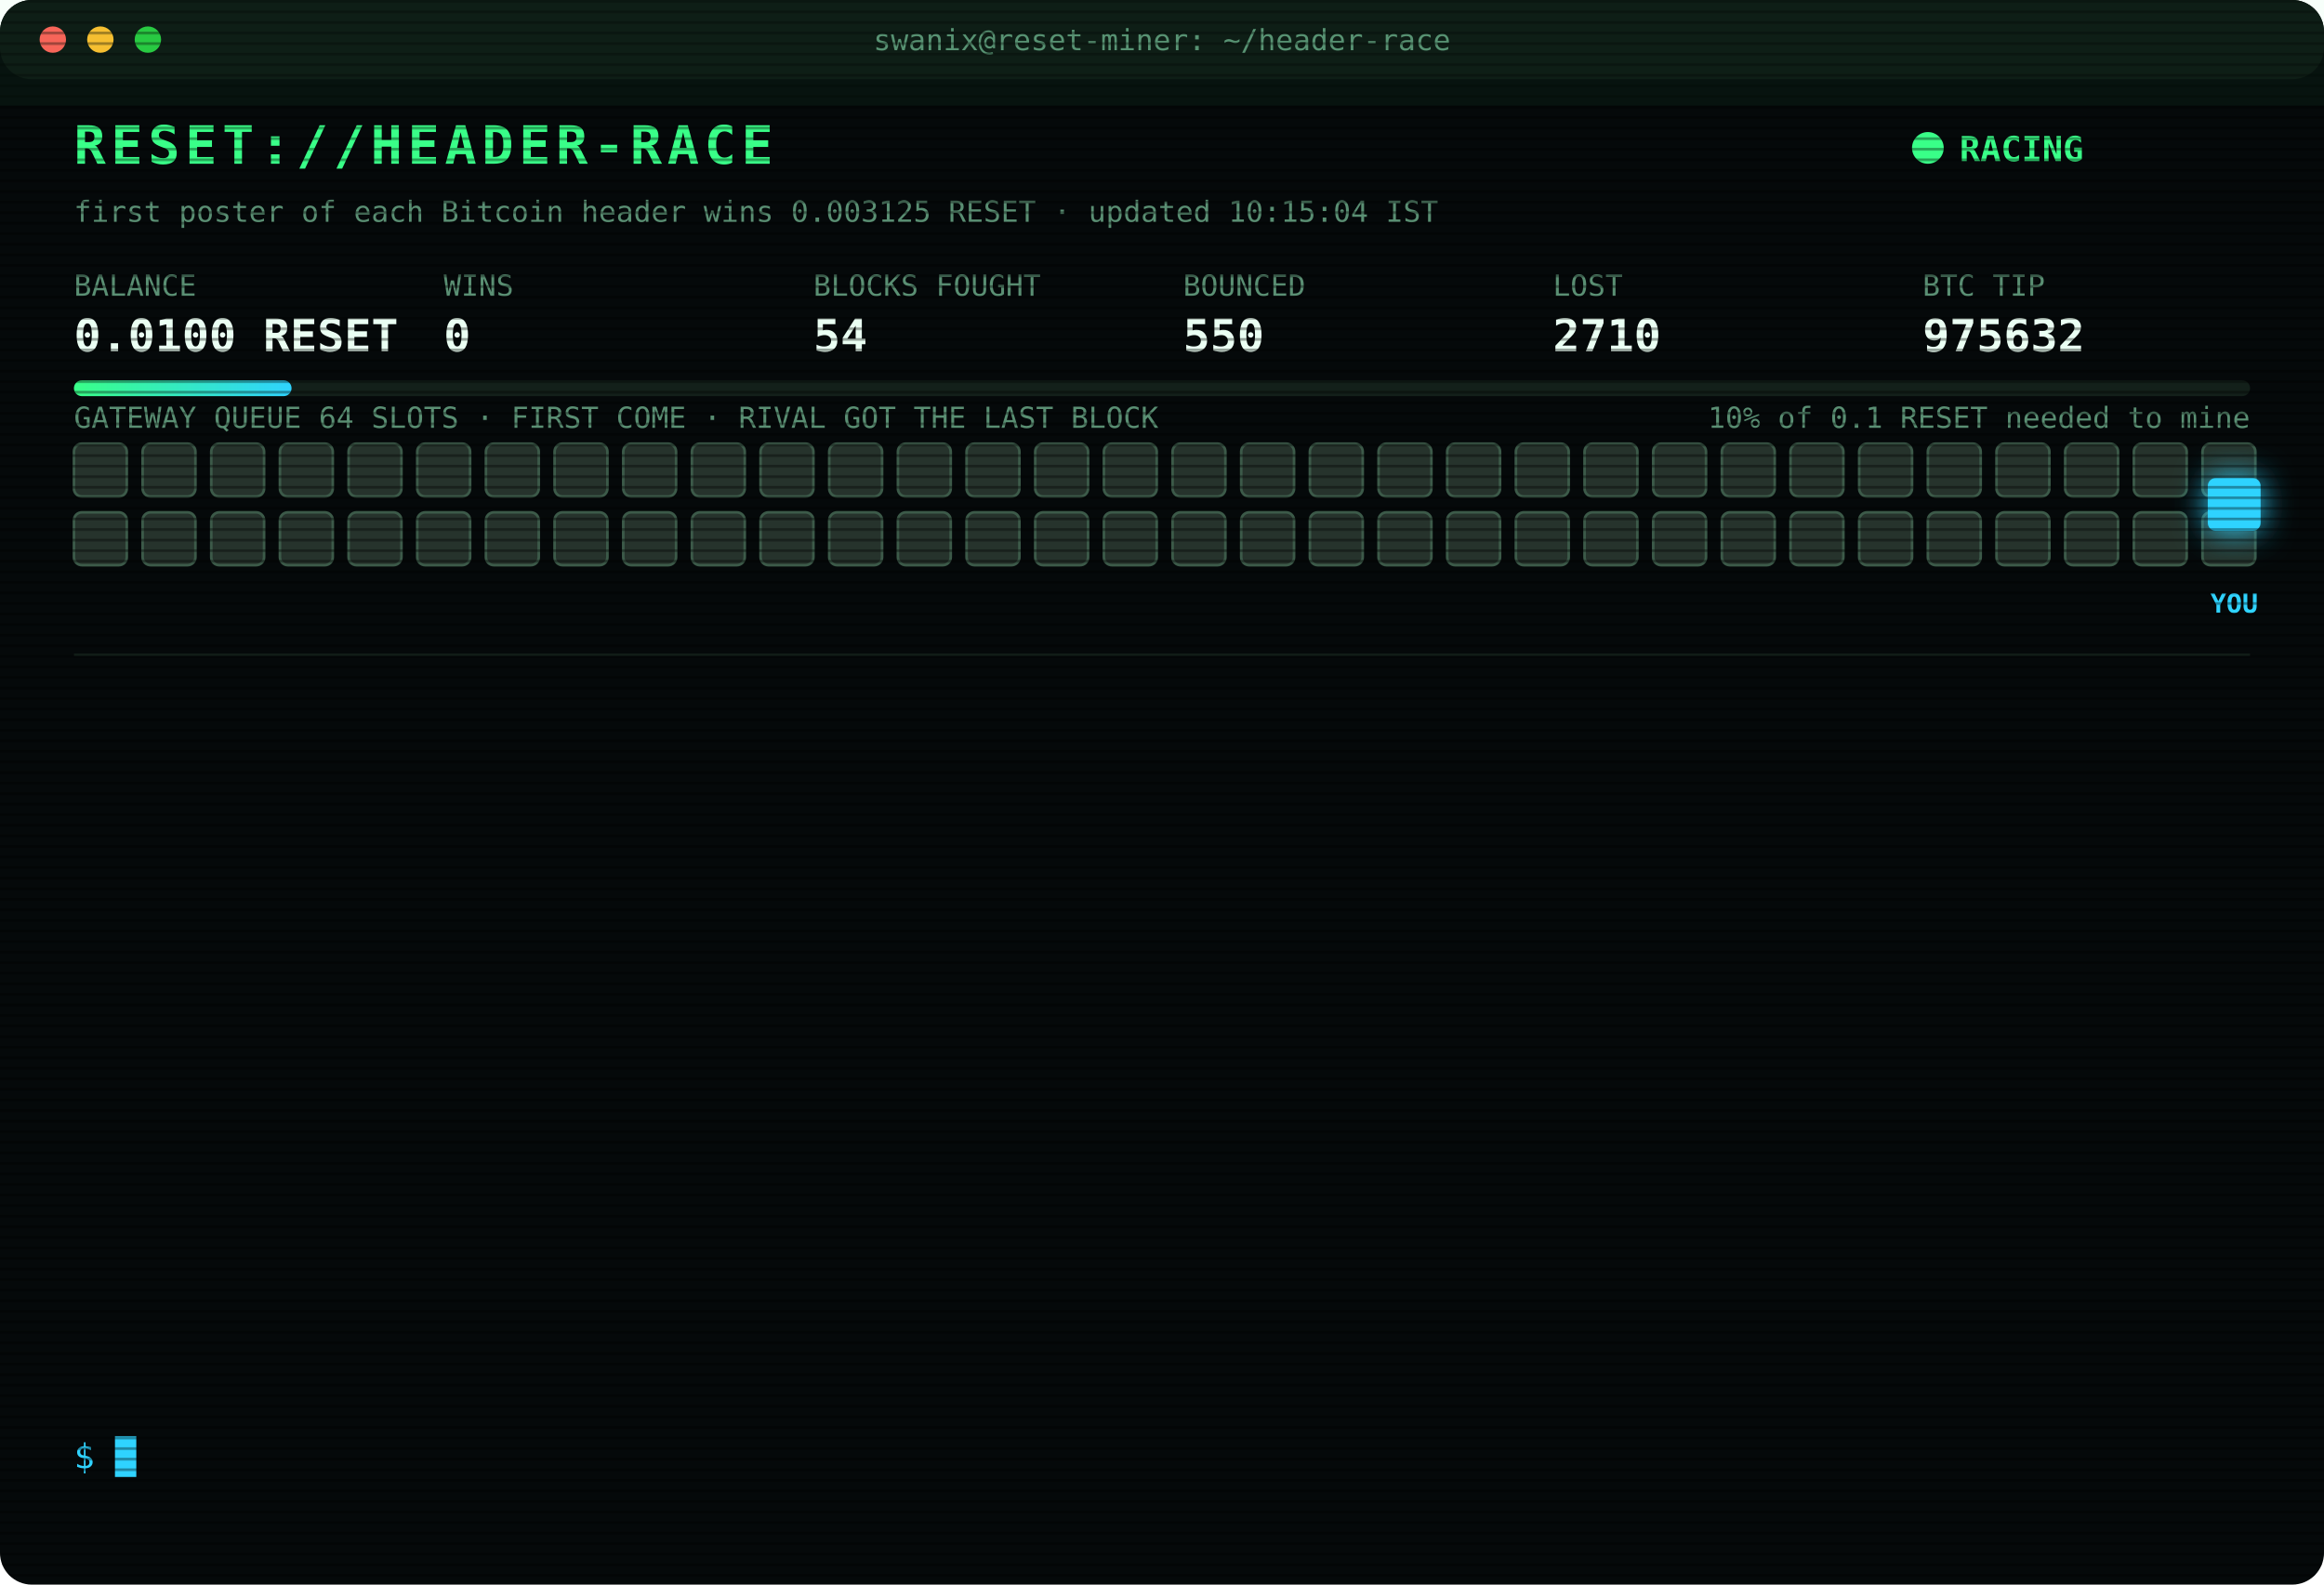
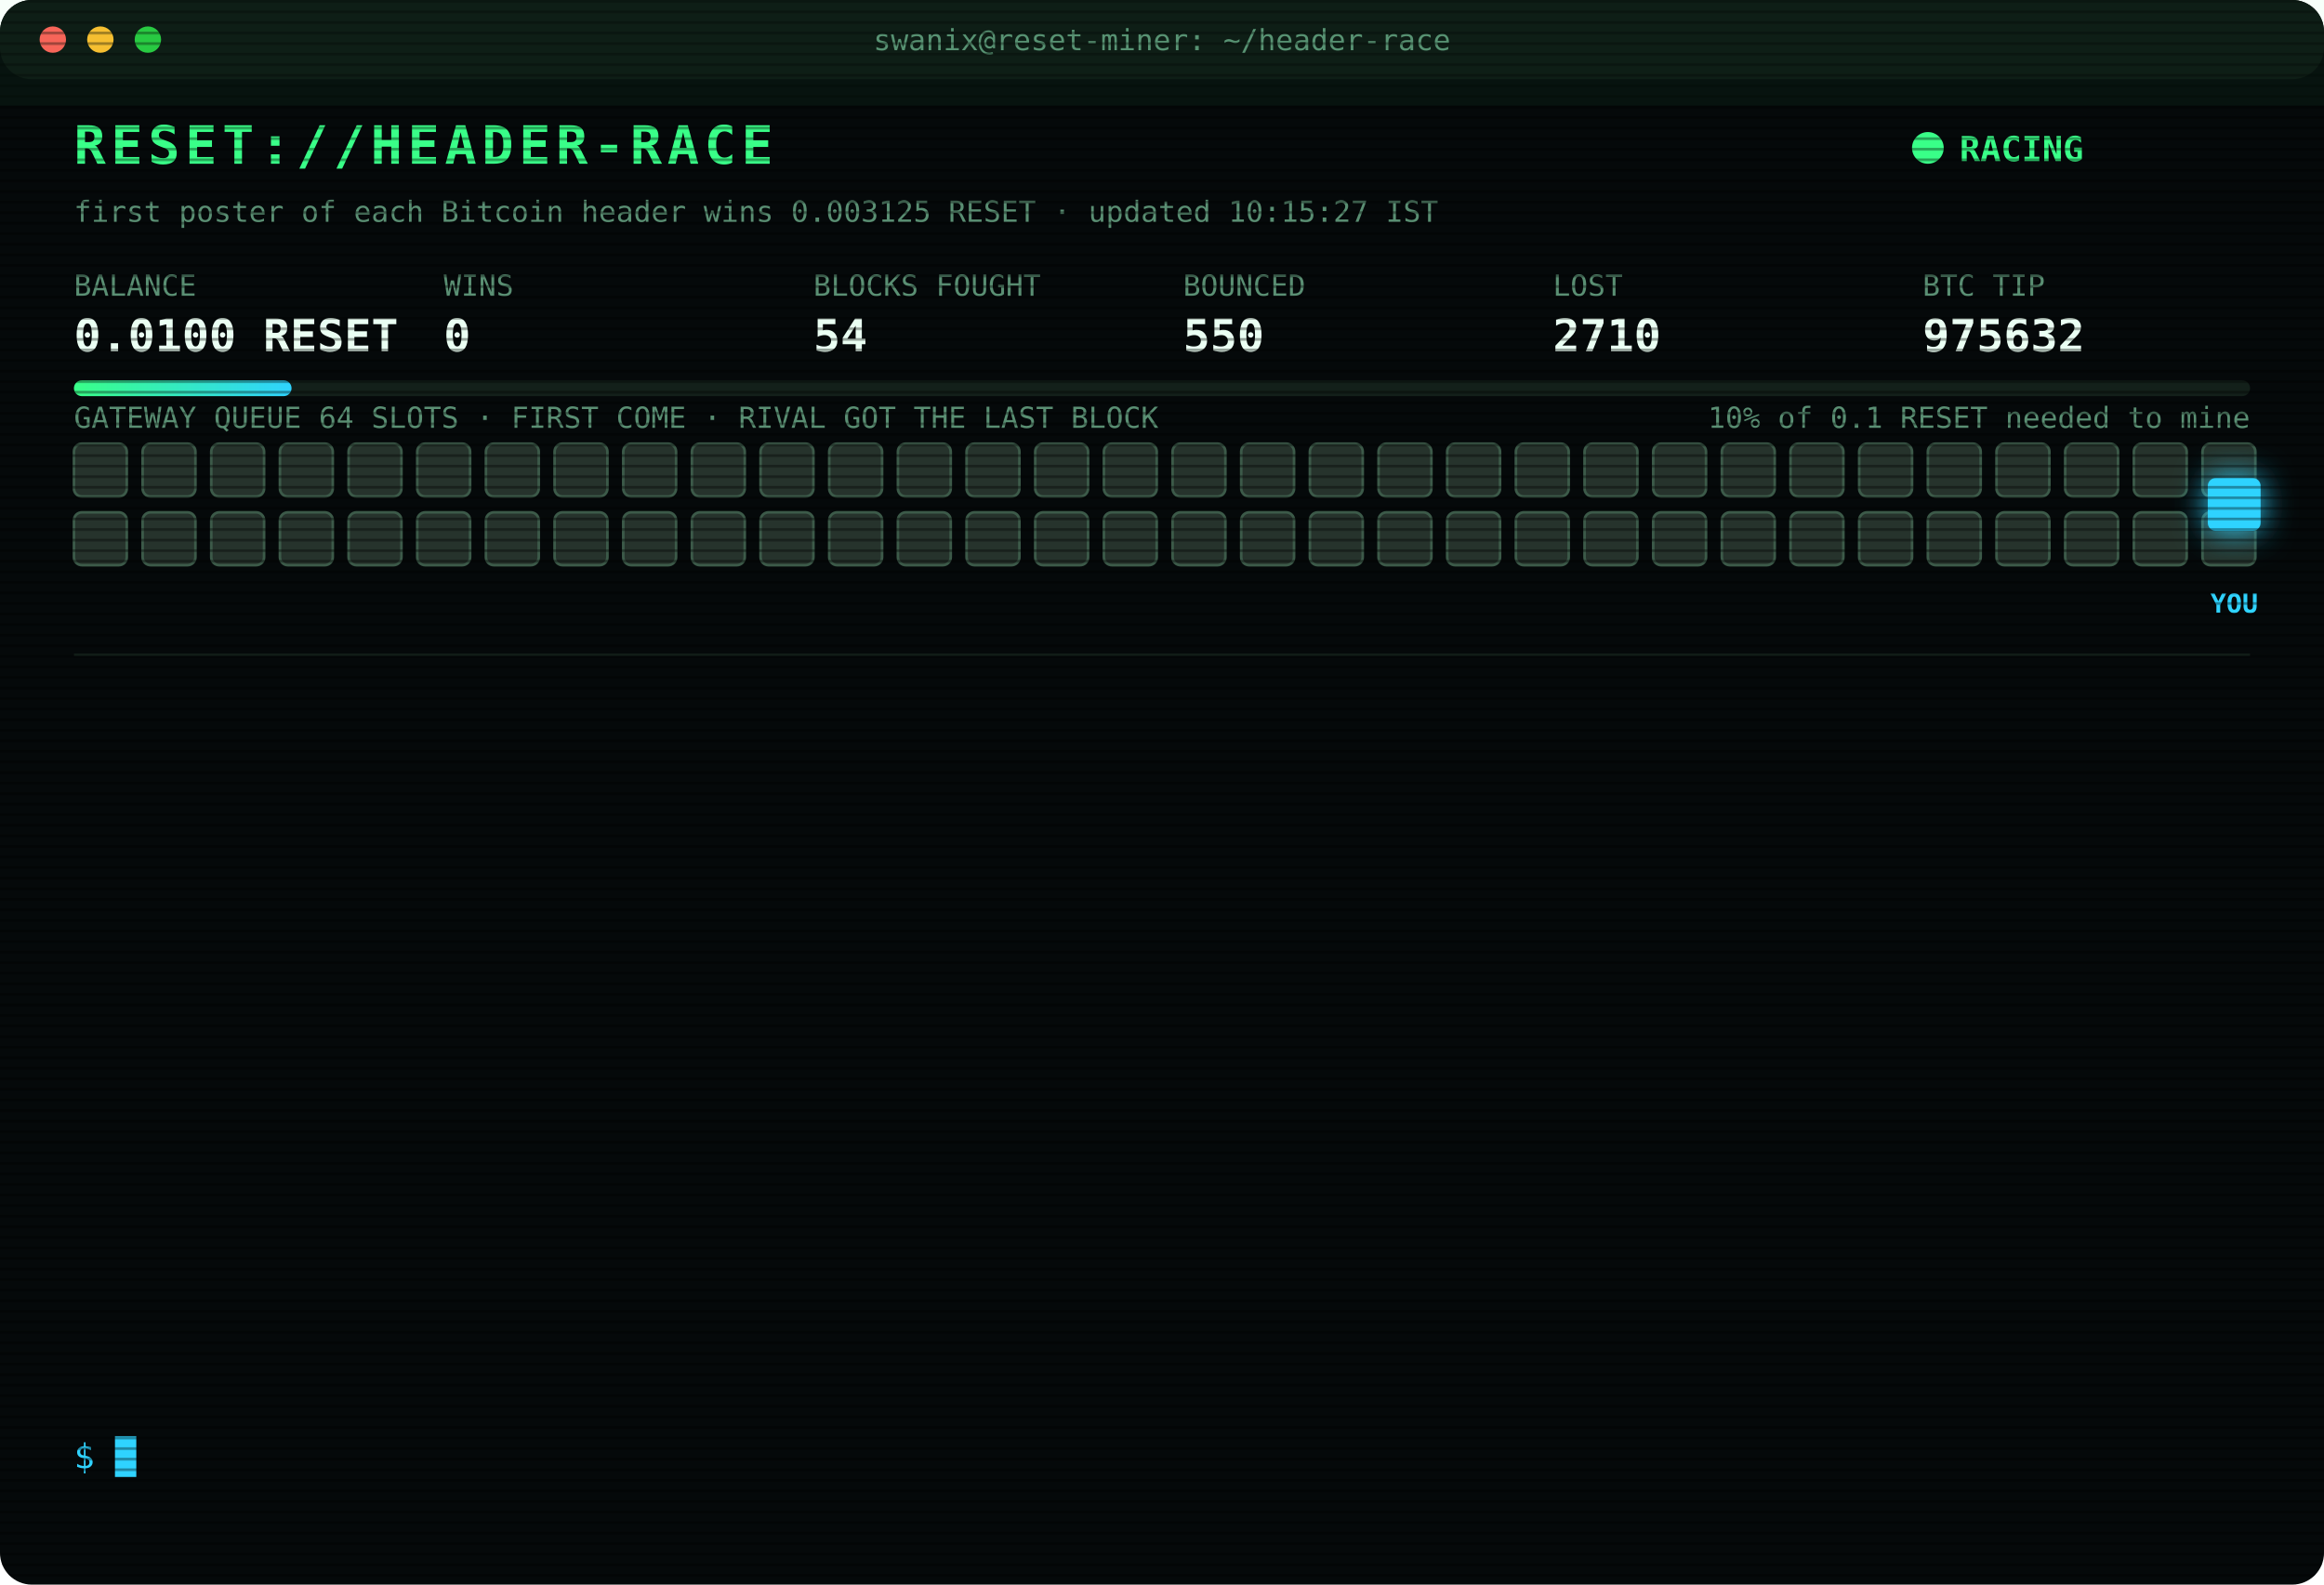
<svg xmlns="http://www.w3.org/2000/svg" width="880" height="600" viewBox="0 0 880 600" font-family="ui-monospace,SFMono-Regular,Menlo,Consolas,monospace">
  <style>
text{font-size:13px;fill:#7CFFB2}
.title{font-size:20px;font-weight:700;fill:#39FF88;letter-spacing:2px;animation:glitch 3s infinite steps(1)}
.sub{fill:#2fd3ff}.k{fill:#5a8f73;font-size:11px}.v{font-size:17px;font-weight:700;fill:#eafff3}
.ts{fill:#3f6b56}.boot{fill:#2fd3ff}.dim{fill:#5a8f73}.bad{fill:#ff4d6d}.warn{fill:#ffd23f}.mag{fill:#ff5cf0}.win{fill:#39FF88;font-weight:700}
.tag{font-size:10px;fill:#2fd3ff;font-weight:700}
.rival{fill:#26332c;stroke:#3c5a49;animation:jam 1.2s infinite alternate}
.idle{fill:#141c18;stroke:#22302a;animation:breathe 4s infinite}
.me{fill:#2fd3ff;filter:drop-shadow(0 0 6px #2fd3ff)}
.hover{animation:nudge 1.1s infinite ease-in-out}.bounce{animation:kick 1.4s infinite}
.ln{opacity:0;animation:in .4s forwards}
.cur{animation:blink 1s infinite steps(1)}
.scan{animation:scan 6s infinite linear}
.led{animation:blink 1.4s infinite}
@keyframes in{from{opacity:0;transform:translateX(-6px)}to{opacity:1;transform:none}}
@keyframes blink{50%{opacity:0}}
@keyframes jam{to{fill:#33463b}}
@keyframes breathe{50%{opacity:.4}}
@keyframes nudge{50%{transform:translateX(-10px)}}
@keyframes kick{0%,100%{transform:none}30%{transform:translateX(-14px)}55%{transform:translateX(10px) translateY(-6px)}}
@keyframes glitch{0%,92%{transform:none}93%{transform:translateX(2px);fill:#ff4d6d}95%{transform:translateX(-2px);fill:#2fd3ff}97%{transform:none}}
@keyframes scan{from{transform:translateY(-40px)}to{transform:translateY(600px)}}
</style>
  <defs>
    <pattern id="sl" width="4" height="4" patternUnits="userSpaceOnUse">
      <rect width="4" height="1" fill="#000" opacity=".35" />
    </pattern>
    <linearGradient id="bar">
      <stop offset="0" stop-color="#39FF88" />
      <stop offset="1" stop-color="#2fd3ff" />
    </linearGradient>
  </defs>
  <rect width="880" height="600" rx="12" fill="#05090a" />
  <rect width="880" height="30" rx="12" fill="#0d1512" />
  <circle cx="20" cy="15" r="5" fill="#ff5f57" />
  <circle cx="38" cy="15" r="5" fill="#febc2e" />
  <circle cx="56" cy="15" r="5" fill="#28c840" />
  <text x="440" y="19" text-anchor="middle" class="k">swanix@reset-miner: ~/header-race</text>
  <text x="28" y="62" class="title">RESET://HEADER-RACE</text>
  <circle class="led" cx="730" cy="56" r="6" fill="#39FF88" />
  <text x="742" y="61" class="win">RACING</text>
-   <text x="28" y="84" class="k">first poster of each Bitcoin header wins 0.003125 RESET · updated 10:15:04 IST</text>
+   <text x="28" y="84" class="k">first poster of each Bitcoin header wins 0.003125 RESET · updated 10:15:27 IST</text>
  <text x="28" y="112" class="k">BALANCE</text>
  <text x="28" y="133" class="v">0.0100 RESET</text>
  <text x="168" y="112" class="k">WINS</text>
  <text x="168" y="133" class="v">0</text>
  <text x="308" y="112" class="k">BLOCKS FOUGHT</text>
  <text x="308" y="133" class="v">54</text>
  <text x="448" y="112" class="k">BOUNCED</text>
  <text x="448" y="133" class="v">550</text>
  <text x="588" y="112" class="k">LOST</text>
  <text x="588" y="133" class="v">2710</text>
  <text x="728" y="112" class="k">BTC TIP</text>
  <text x="728" y="133" class="v">975632</text>
  <rect x="28" y="144" width="824" height="6" rx="3" fill="#13201a" />
  <rect x="28" y="144" width="82.4" height="6" rx="3" fill="url(#bar)" />
  <text x="852" y="162" text-anchor="end" class="k">10% of 0.1 RESET needed to mine</text>
  <text x="28" y="162" class="k">GATEWAY QUEUE 64 SLOTS · FIRST COME · RIVAL GOT THE LAST BLOCK</text>
  <rect class="rival" x="28" y="168" width="20" height="20" rx="3" style="animation-delay:0.00s" />
  <rect class="rival" x="54" y="168" width="20" height="20" rx="3" style="animation-delay:0.05s" />
  <rect class="rival" x="80" y="168" width="20" height="20" rx="3" style="animation-delay:0.10s" />
  <rect class="rival" x="106" y="168" width="20" height="20" rx="3" style="animation-delay:0.15s" />
  <rect class="rival" x="132" y="168" width="20" height="20" rx="3" style="animation-delay:0.20s" />
  <rect class="rival" x="158" y="168" width="20" height="20" rx="3" style="animation-delay:0.25s" />
  <rect class="rival" x="184" y="168" width="20" height="20" rx="3" style="animation-delay:0.30s" />
  <rect class="rival" x="210" y="168" width="20" height="20" rx="3" style="animation-delay:0.35s" />
  <rect class="rival" x="236" y="168" width="20" height="20" rx="3" style="animation-delay:0.40s" />
  <rect class="rival" x="262" y="168" width="20" height="20" rx="3" style="animation-delay:0.45s" />
  <rect class="rival" x="288" y="168" width="20" height="20" rx="3" style="animation-delay:0.50s" />
  <rect class="rival" x="314" y="168" width="20" height="20" rx="3" style="animation-delay:0.55s" />
  <rect class="rival" x="340" y="168" width="20" height="20" rx="3" style="animation-delay:0.60s" />
  <rect class="rival" x="366" y="168" width="20" height="20" rx="3" style="animation-delay:0.65s" />
  <rect class="rival" x="392" y="168" width="20" height="20" rx="3" style="animation-delay:0.70s" />
  <rect class="rival" x="418" y="168" width="20" height="20" rx="3" style="animation-delay:0.75s" />
  <rect class="rival" x="444" y="168" width="20" height="20" rx="3" style="animation-delay:0.80s" />
  <rect class="rival" x="470" y="168" width="20" height="20" rx="3" style="animation-delay:0.85s" />
  <rect class="rival" x="496" y="168" width="20" height="20" rx="3" style="animation-delay:0.90s" />
  <rect class="rival" x="522" y="168" width="20" height="20" rx="3" style="animation-delay:0.95s" />
  <rect class="rival" x="548" y="168" width="20" height="20" rx="3" style="animation-delay:1.00s" />
  <rect class="rival" x="574" y="168" width="20" height="20" rx="3" style="animation-delay:1.05s" />
  <rect class="rival" x="600" y="168" width="20" height="20" rx="3" style="animation-delay:1.10s" />
  <rect class="rival" x="626" y="168" width="20" height="20" rx="3" style="animation-delay:1.15s" />
  <rect class="rival" x="652" y="168" width="20" height="20" rx="3" style="animation-delay:1.20s" />
  <rect class="rival" x="678" y="168" width="20" height="20" rx="3" style="animation-delay:1.25s" />
  <rect class="rival" x="704" y="168" width="20" height="20" rx="3" style="animation-delay:1.30s" />
  <rect class="rival" x="730" y="168" width="20" height="20" rx="3" style="animation-delay:1.35s" />
  <rect class="rival" x="756" y="168" width="20" height="20" rx="3" style="animation-delay:1.40s" />
  <rect class="rival" x="782" y="168" width="20" height="20" rx="3" style="animation-delay:1.45s" />
  <rect class="rival" x="808" y="168" width="20" height="20" rx="3" style="animation-delay:1.50s" />
  <rect class="rival" x="834" y="168" width="20" height="20" rx="3" style="animation-delay:1.55s" />
  <rect class="rival" x="28" y="194" width="20" height="20" rx="3" style="animation-delay:1.60s" />
  <rect class="rival" x="54" y="194" width="20" height="20" rx="3" style="animation-delay:1.65s" />
  <rect class="rival" x="80" y="194" width="20" height="20" rx="3" style="animation-delay:1.70s" />
  <rect class="rival" x="106" y="194" width="20" height="20" rx="3" style="animation-delay:1.75s" />
  <rect class="rival" x="132" y="194" width="20" height="20" rx="3" style="animation-delay:1.80s" />
  <rect class="rival" x="158" y="194" width="20" height="20" rx="3" style="animation-delay:1.85s" />
  <rect class="rival" x="184" y="194" width="20" height="20" rx="3" style="animation-delay:1.90s" />
  <rect class="rival" x="210" y="194" width="20" height="20" rx="3" style="animation-delay:1.95s" />
  <rect class="rival" x="236" y="194" width="20" height="20" rx="3" style="animation-delay:2.00s" />
  <rect class="rival" x="262" y="194" width="20" height="20" rx="3" style="animation-delay:2.05s" />
  <rect class="rival" x="288" y="194" width="20" height="20" rx="3" style="animation-delay:2.10s" />
  <rect class="rival" x="314" y="194" width="20" height="20" rx="3" style="animation-delay:2.15s" />
  <rect class="rival" x="340" y="194" width="20" height="20" rx="3" style="animation-delay:2.20s" />
  <rect class="rival" x="366" y="194" width="20" height="20" rx="3" style="animation-delay:2.25s" />
  <rect class="rival" x="392" y="194" width="20" height="20" rx="3" style="animation-delay:2.30s" />
  <rect class="rival" x="418" y="194" width="20" height="20" rx="3" style="animation-delay:2.35s" />
  <rect class="rival" x="444" y="194" width="20" height="20" rx="3" style="animation-delay:2.40s" />
  <rect class="rival" x="470" y="194" width="20" height="20" rx="3" style="animation-delay:2.45s" />
  <rect class="rival" x="496" y="194" width="20" height="20" rx="3" style="animation-delay:2.50s" />
  <rect class="rival" x="522" y="194" width="20" height="20" rx="3" style="animation-delay:2.55s" />
  <rect class="rival" x="548" y="194" width="20" height="20" rx="3" style="animation-delay:2.60s" />
  <rect class="rival" x="574" y="194" width="20" height="20" rx="3" style="animation-delay:2.65s" />
  <rect class="rival" x="600" y="194" width="20" height="20" rx="3" style="animation-delay:2.70s" />
  <rect class="rival" x="626" y="194" width="20" height="20" rx="3" style="animation-delay:2.75s" />
  <rect class="rival" x="652" y="194" width="20" height="20" rx="3" style="animation-delay:2.80s" />
  <rect class="rival" x="678" y="194" width="20" height="20" rx="3" style="animation-delay:2.85s" />
  <rect class="rival" x="704" y="194" width="20" height="20" rx="3" style="animation-delay:2.90s" />
  <rect class="rival" x="730" y="194" width="20" height="20" rx="3" style="animation-delay:2.95s" />
  <rect class="rival" x="756" y="194" width="20" height="20" rx="3" style="animation-delay:3.00s" />
  <rect class="rival" x="782" y="194" width="20" height="20" rx="3" style="animation-delay:3.05s" />
  <rect class="rival" x="808" y="194" width="20" height="20" rx="3" style="animation-delay:3.10s" />
  <rect class="rival" x="834" y="194" width="20" height="20" rx="3" style="animation-delay:3.15s" />
  <g class="hover">
    <rect class="me" x="836" y="181" width="20" height="20" rx="3" />
    <text class="tag" x="846" y="232" text-anchor="middle">YOU</text>
  </g>
  <line x1="28" x2="852" y1="248" y2="248" stroke="#13201a" />
  <g class="ln" style="animation-delay:0.40s">
    <text x="28" y="270" class="ts">08:39:58</text>
    <text x="104" y="270" class="bad">[REJECTED] #975625 The network already has these headers.</text>
  </g>
  <g class="ln" style="animation-delay:0.65s">
    <text x="28" y="292" class="ts">08:40:29</text>
    <text x="104" y="292" class="bad">[REJECTED] #975625 The network already has these headers.</text>
  </g>
  <g class="ln" style="animation-delay:0.90s">
    <text x="28" y="314" class="ts">08:41:01</text>
    <text x="104" y="314" class="bad">[REJECTED] #975625 The network already has these headers.</text>
  </g>
  <g class="ln" style="animation-delay:1.15s">
    <text x="28" y="336" class="ts">08:41:33</text>
    <text x="104" y="336" class="bad">[REJECTED] #975625 The network already has these headers.</text>
  </g>
  <g class="ln" style="animation-delay:1.40s">
    <text x="28" y="358" class="ts">08:42:06</text>
    <text x="104" y="358" class="bad">[REJECTED] #975625 The network already has these headers.</text>
  </g>
  <g class="ln" style="animation-delay:1.65s">
    <text x="28" y="380" class="ts">08:42:39</text>
    <text x="104" y="380" class="bad">[REJECTED] #975625 The network already has these headers.</text>
  </g>
  <g class="ln" style="animation-delay:1.90s">
    <text x="28" y="402" class="ts">08:43:12</text>
    <text x="104" y="402" class="bad">[LOST] #975626 taken by a rival miner</text>
  </g>
  <g class="ln" style="animation-delay:2.15s">
    <text x="28" y="424" class="ts">08:45:39</text>
    <text x="104" y="424" class="bad">[LOST] #975627 taken by a rival miner</text>
  </g>
  <g class="ln" style="animation-delay:2.40s">
    <text x="28" y="446" class="ts">09:30:10</text>
    <text x="104" y="446" class="bad">[GATEWAY DOWN] no response · 2754ms</text>
  </g>
  <g class="ln" style="animation-delay:2.65s">
    <text x="28" y="468" class="ts">09:38:37</text>
    <text x="104" y="468" class="bad">[LOST] #975628 taken by a rival miner</text>
  </g>
  <g class="ln" style="animation-delay:2.90s">
    <text x="28" y="490" class="ts">09:40:59</text>
    <text x="104" y="490" class="bad">[LOST] #975629 taken by a rival miner</text>
  </g>
  <g class="ln" style="animation-delay:3.15s">
    <text x="28" y="512" class="ts">09:43:06</text>
    <text x="104" y="512" class="bad">[LOST] #975630 taken by a rival miner</text>
  </g>
  <g class="ln" style="animation-delay:3.40s">
    <text x="28" y="534" class="ts">10:15:04</text>
    <text x="104" y="534" class="bad">[LOST] #975632 taken by a rival miner</text>
  </g>
  <text x="28" y="556" class="sub">$ <tspan class="cur">█</tspan>
  </text>
  <rect width="880" height="600" rx="12" fill="url(#sl)" pointer-events="none" />
  <rect class="scan" width="880" height="40" fill="#39FF88" opacity=".04" />
</svg>
